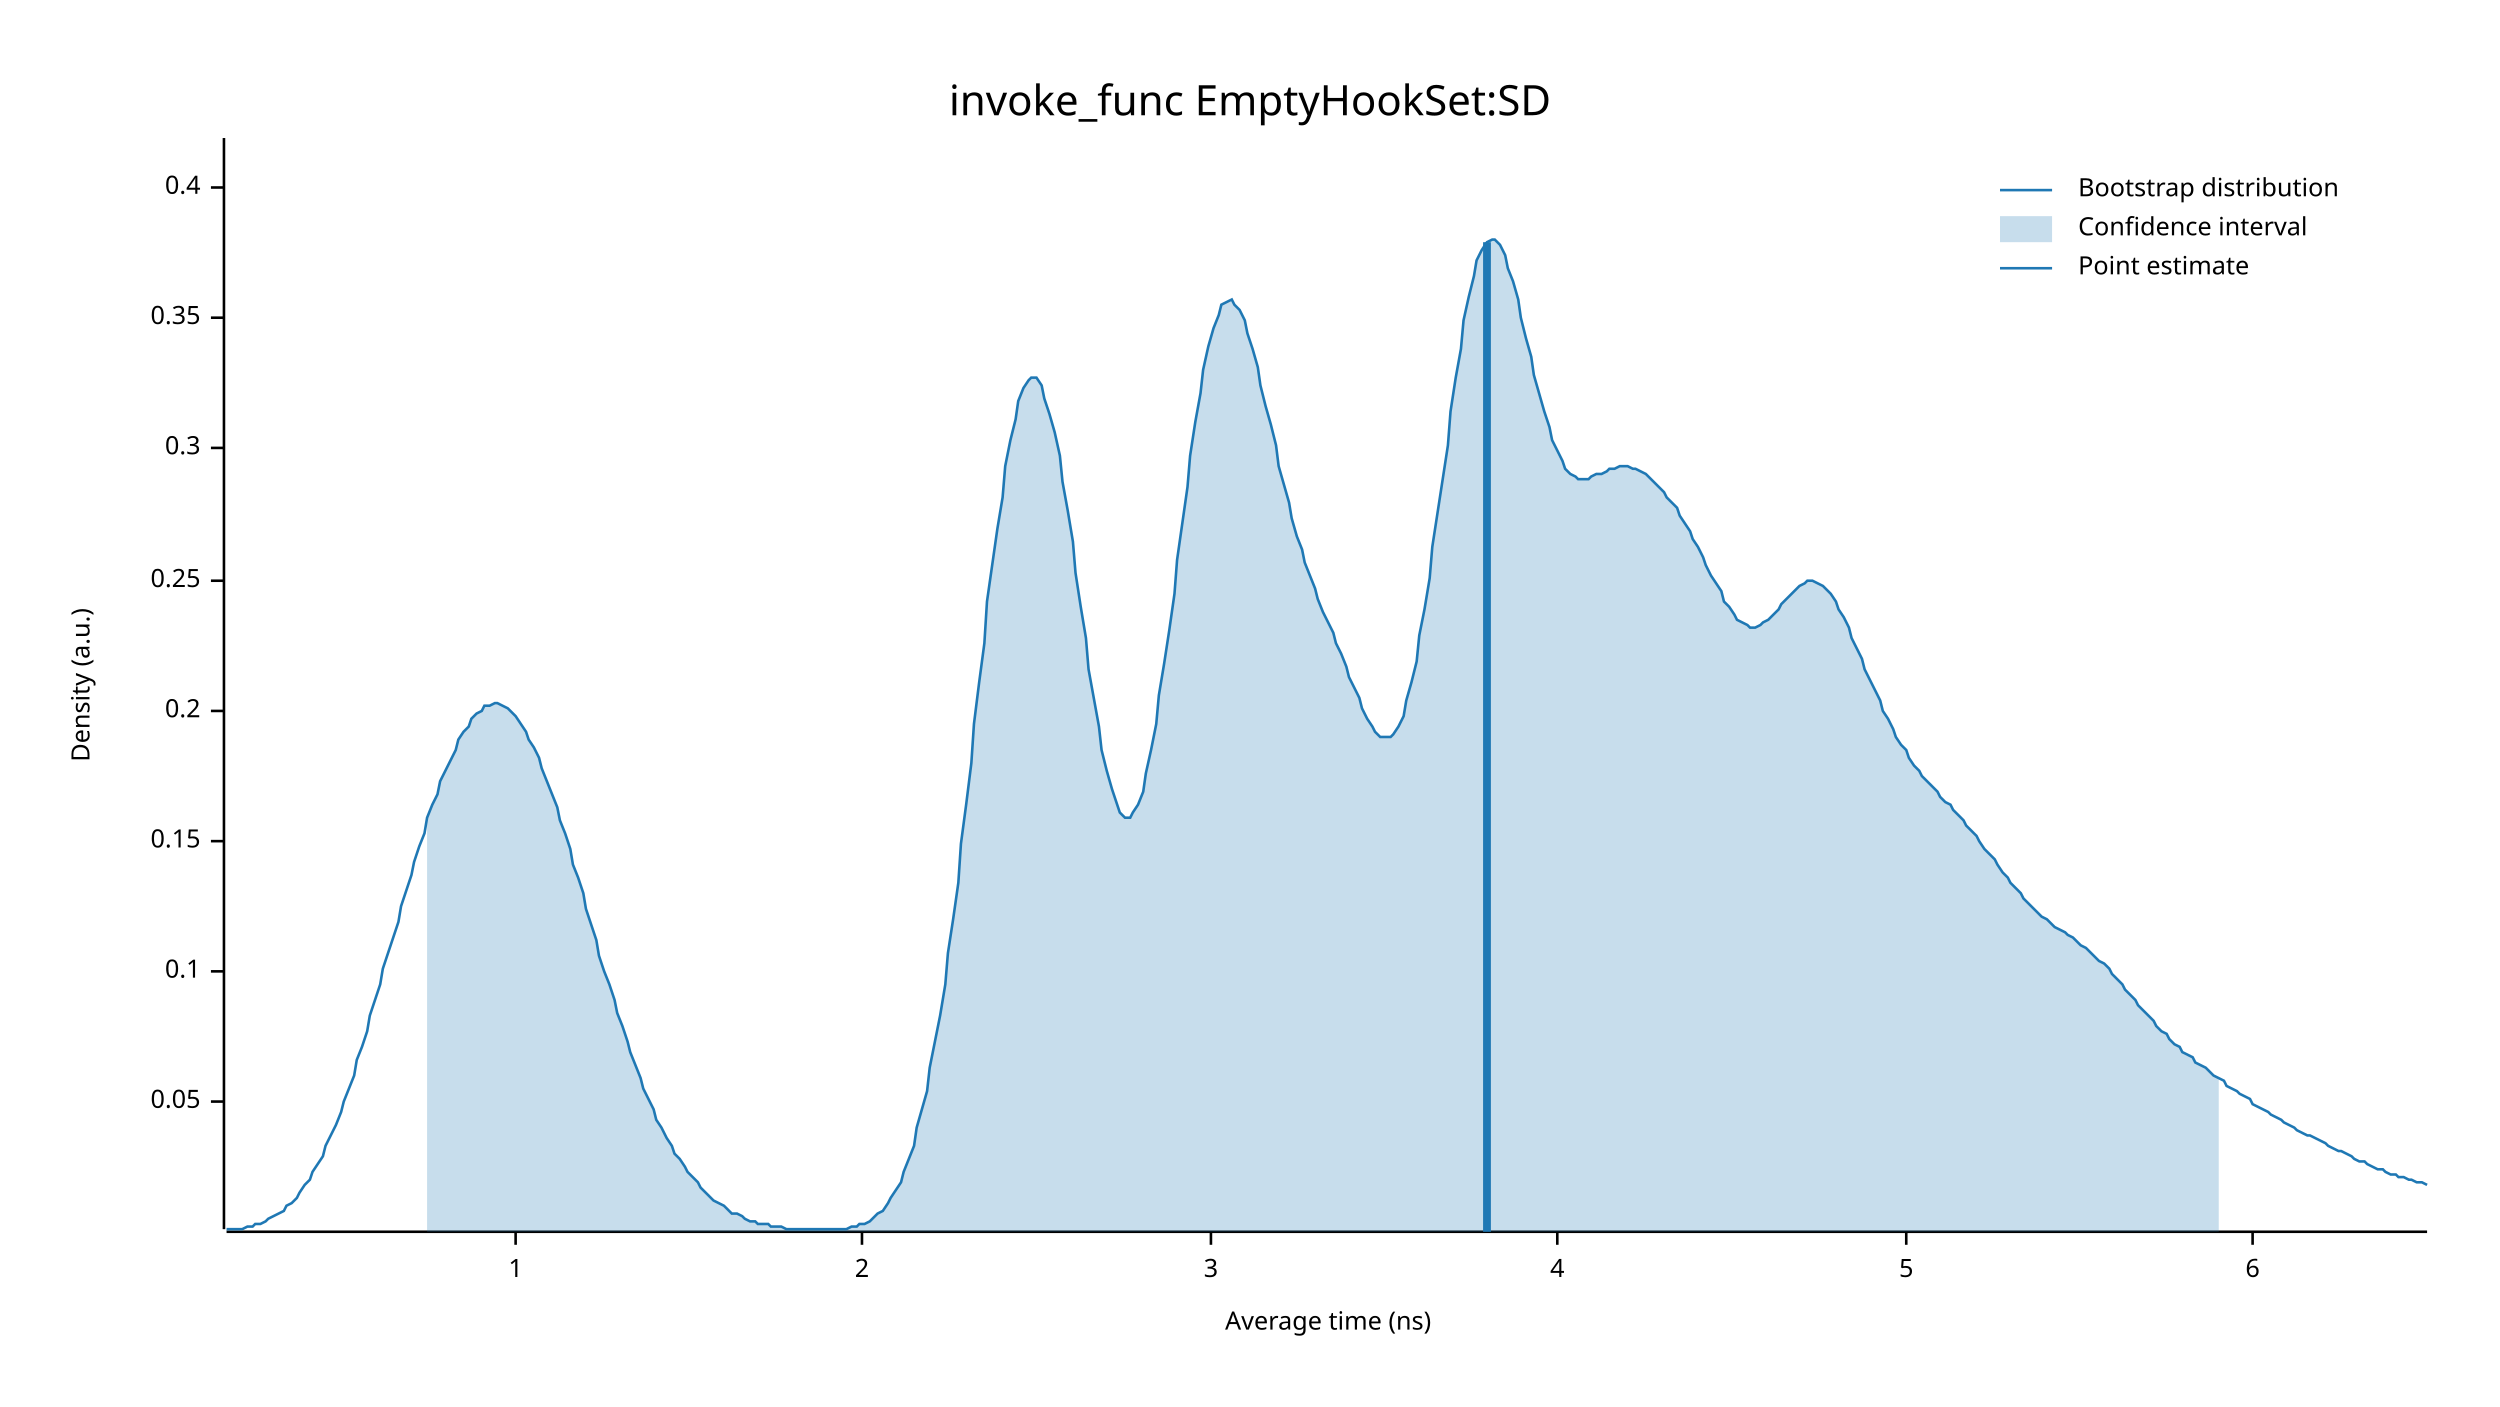
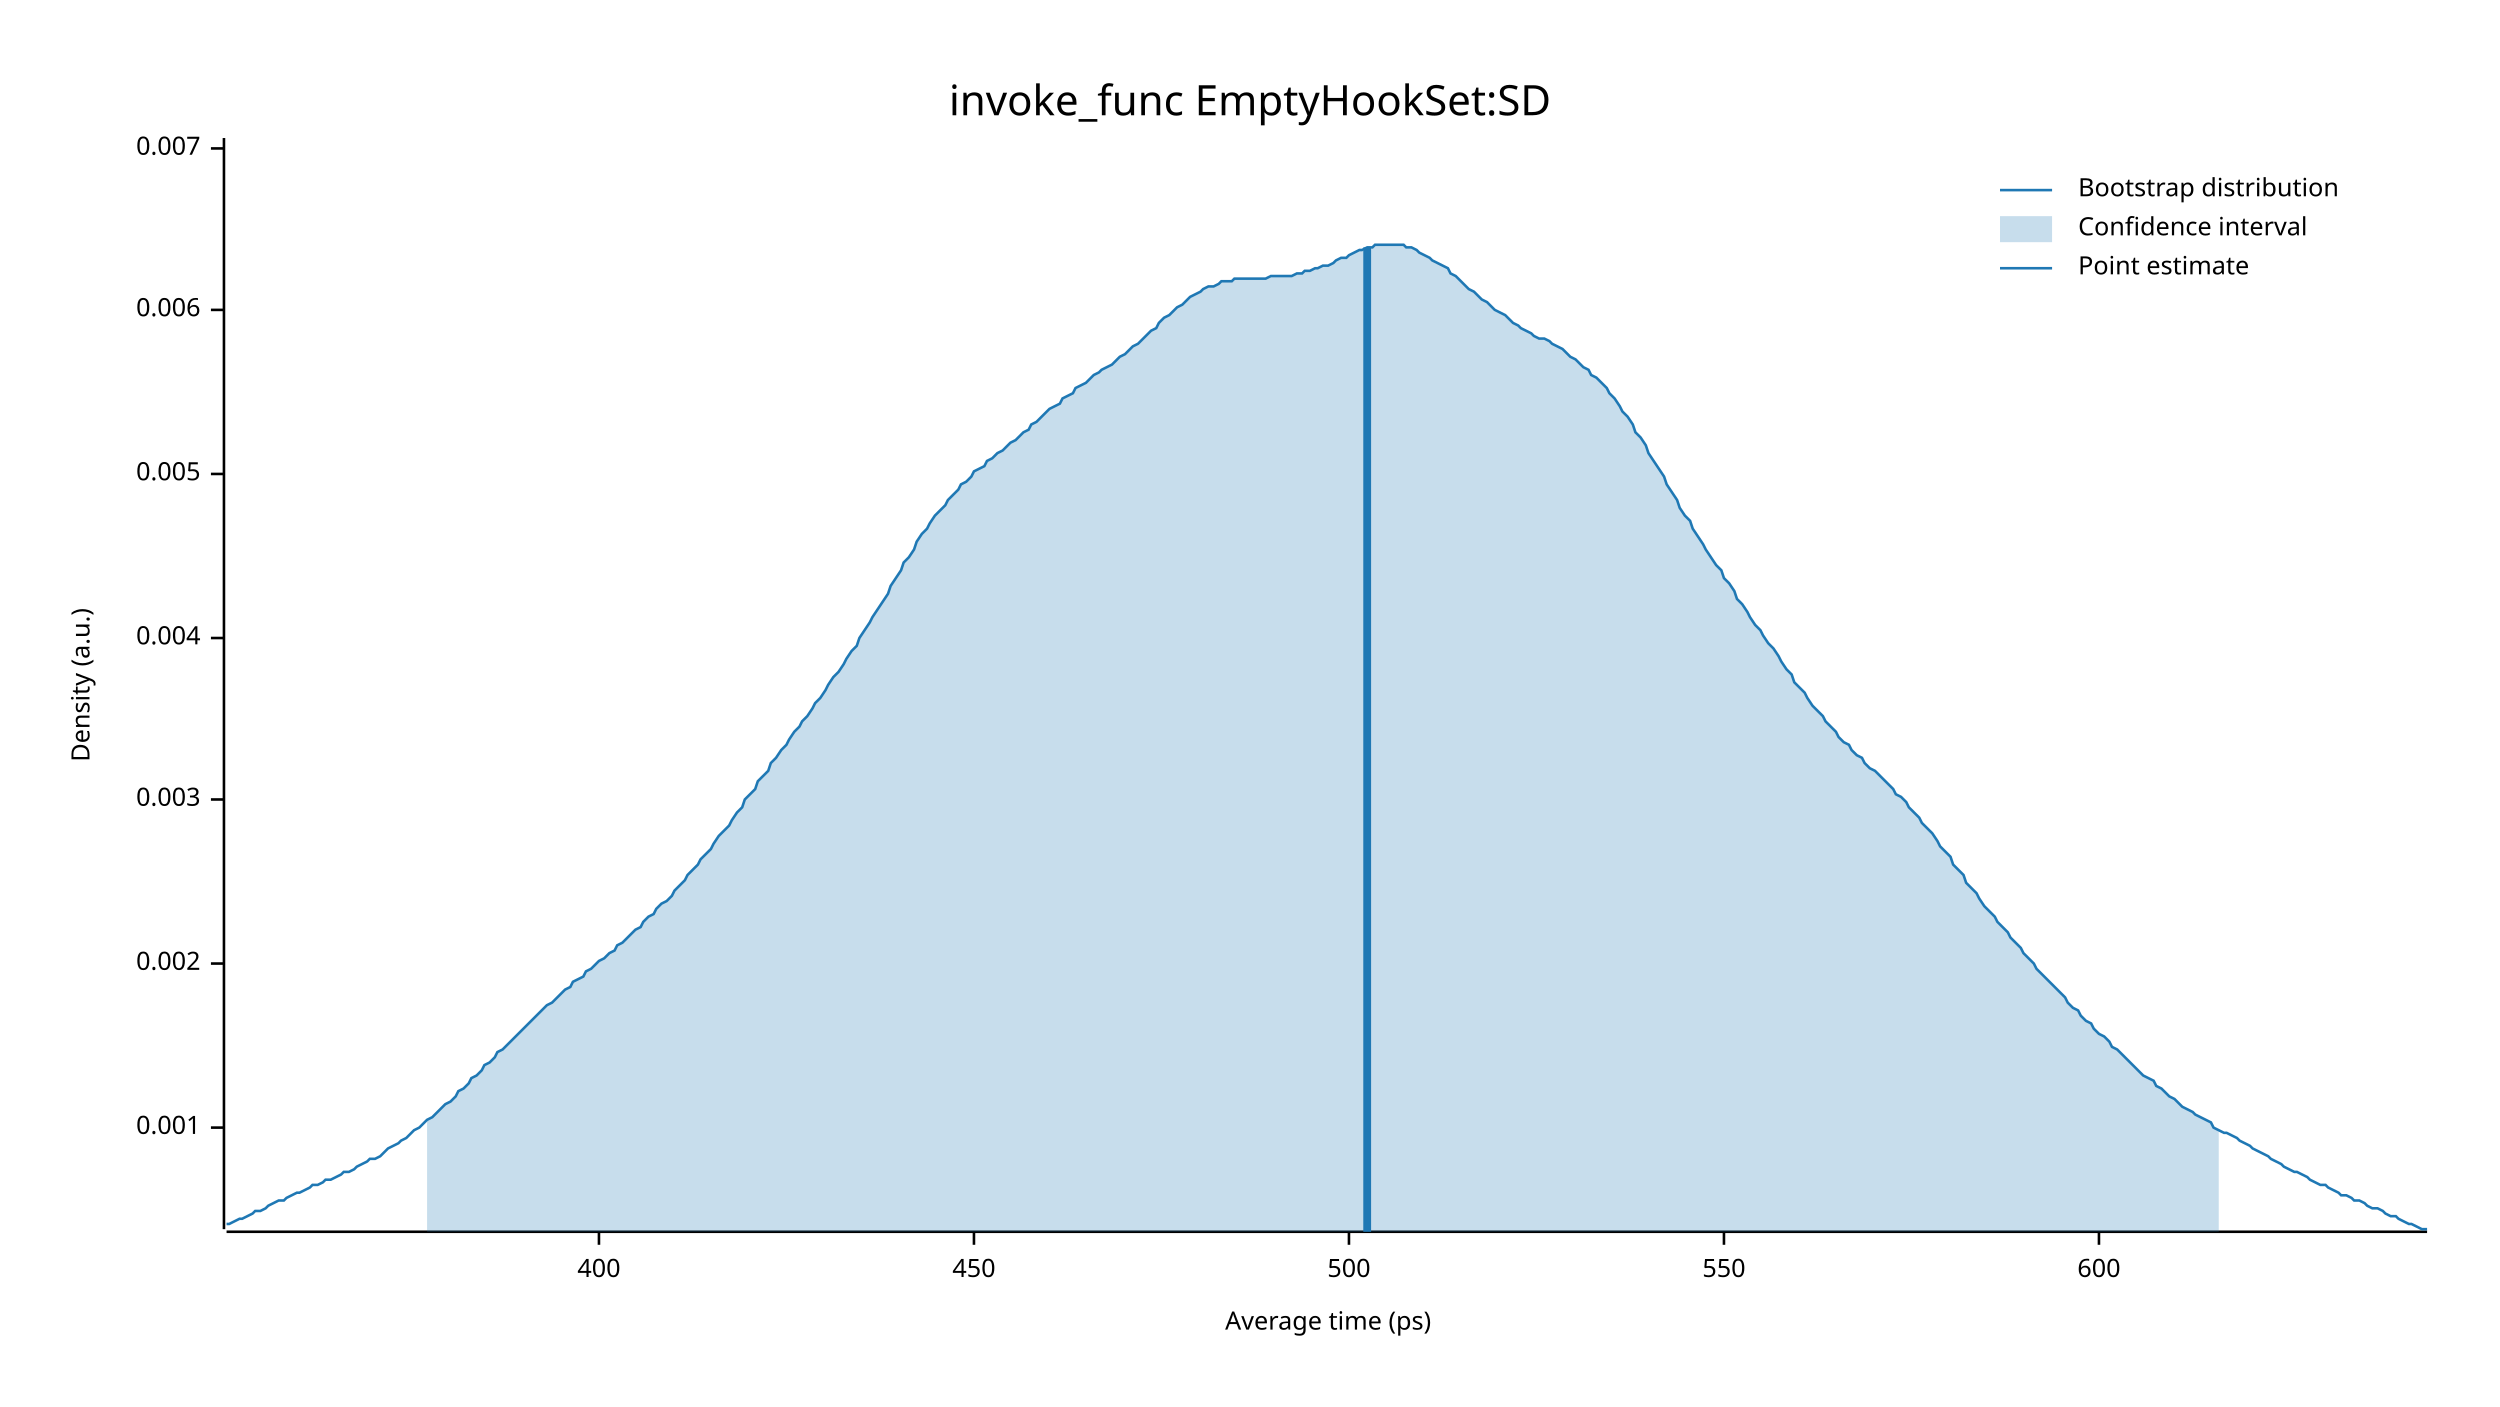
<svg xmlns="http://www.w3.org/2000/svg" width="960" height="540" viewBox="0 0 960 540">
  <text x="480" y="32" dy="0.76em" text-anchor="middle" font-family="sans-serif" font-size="16.129" opacity="1" fill="#000000">
invoke_func EmptyHookSet:SD
</text>
  <text x="27" y="263" dy="0.76em" text-anchor="middle" font-family="sans-serif" font-size="9.677" opacity="1" fill="#000000" transform="rotate(270, 27, 263)">
Density (a.u.)
</text>
  <text x="510" y="513" dy="-0.5ex" text-anchor="middle" font-family="sans-serif" font-size="9.677" opacity="1" fill="#000000">
- Average time (ns)
+ Average time (ps)
</text>
  <polyline fill="none" opacity="1" stroke="#000000" stroke-width="1" points="86,53 86,472 " />
-   <text x="77" y="423" dy="0.5ex" text-anchor="end" font-family="sans-serif" font-size="9.677" opacity="1" fill="#000000">
- 0.05
+   <text x="77" y="433" dy="0.5ex" text-anchor="end" font-family="sans-serif" font-size="9.677" opacity="1" fill="#000000">
+ 0.001
</text>
-   <polyline fill="none" opacity="1" stroke="#000000" stroke-width="1" points="81,423 86,423 " />
-   <text x="77" y="373" dy="0.5ex" text-anchor="end" font-family="sans-serif" font-size="9.677" opacity="1" fill="#000000">
- 0.1
+   <polyline fill="none" opacity="1" stroke="#000000" stroke-width="1" points="81,433 86,433 " />
+   <text x="77" y="370" dy="0.5ex" text-anchor="end" font-family="sans-serif" font-size="9.677" opacity="1" fill="#000000">
+ 0.002
</text>
-   <polyline fill="none" opacity="1" stroke="#000000" stroke-width="1" points="81,373 86,373 " />
-   <text x="77" y="323" dy="0.5ex" text-anchor="end" font-family="sans-serif" font-size="9.677" opacity="1" fill="#000000">
- 0.15
+   <polyline fill="none" opacity="1" stroke="#000000" stroke-width="1" points="81,370 86,370 " />
+   <text x="77" y="307" dy="0.5ex" text-anchor="end" font-family="sans-serif" font-size="9.677" opacity="1" fill="#000000">
+ 0.003
</text>
-   <polyline fill="none" opacity="1" stroke="#000000" stroke-width="1" points="81,323 86,323 " />
-   <text x="77" y="273" dy="0.5ex" text-anchor="end" font-family="sans-serif" font-size="9.677" opacity="1" fill="#000000">
- 0.2
+   <polyline fill="none" opacity="1" stroke="#000000" stroke-width="1" points="81,307 86,307 " />
+   <text x="77" y="245" dy="0.5ex" text-anchor="end" font-family="sans-serif" font-size="9.677" opacity="1" fill="#000000">
+ 0.004
</text>
-   <polyline fill="none" opacity="1" stroke="#000000" stroke-width="1" points="81,273 86,273 " />
-   <text x="77" y="223" dy="0.5ex" text-anchor="end" font-family="sans-serif" font-size="9.677" opacity="1" fill="#000000">
- 0.25
+   <polyline fill="none" opacity="1" stroke="#000000" stroke-width="1" points="81,245 86,245 " />
+   <text x="77" y="182" dy="0.5ex" text-anchor="end" font-family="sans-serif" font-size="9.677" opacity="1" fill="#000000">
+ 0.005
</text>
-   <polyline fill="none" opacity="1" stroke="#000000" stroke-width="1" points="81,223 86,223 " />
-   <text x="77" y="172" dy="0.5ex" text-anchor="end" font-family="sans-serif" font-size="9.677" opacity="1" fill="#000000">
- 0.3
+   <polyline fill="none" opacity="1" stroke="#000000" stroke-width="1" points="81,182 86,182 " />
+   <text x="77" y="119" dy="0.5ex" text-anchor="end" font-family="sans-serif" font-size="9.677" opacity="1" fill="#000000">
+ 0.006
</text>
-   <polyline fill="none" opacity="1" stroke="#000000" stroke-width="1" points="81,172 86,172 " />
-   <text x="77" y="122" dy="0.5ex" text-anchor="end" font-family="sans-serif" font-size="9.677" opacity="1" fill="#000000">
- 0.35
+   <polyline fill="none" opacity="1" stroke="#000000" stroke-width="1" points="81,119 86,119 " />
+   <text x="77" y="57" dy="0.5ex" text-anchor="end" font-family="sans-serif" font-size="9.677" opacity="1" fill="#000000">
+ 0.007
</text>
-   <polyline fill="none" opacity="1" stroke="#000000" stroke-width="1" points="81,122 86,122 " />
-   <text x="77" y="72" dy="0.5ex" text-anchor="end" font-family="sans-serif" font-size="9.677" opacity="1" fill="#000000">
- 0.4
+   <polyline fill="none" opacity="1" stroke="#000000" stroke-width="1" points="81,57 86,57 " />
+   <polyline fill="none" opacity="1" stroke="#000000" stroke-width="1" points="87,473 932,473 " />
+   <text x="230" y="483" dy="0.76em" text-anchor="middle" font-family="sans-serif" font-size="9.677" opacity="1" fill="#000000">
+ 400
</text>
-   <polyline fill="none" opacity="1" stroke="#000000" stroke-width="1" points="81,72 86,72 " />
-   <polyline fill="none" opacity="1" stroke="#000000" stroke-width="1" points="87,473 932,473 " />
-   <text x="198" y="483" dy="0.76em" text-anchor="middle" font-family="sans-serif" font-size="9.677" opacity="1" fill="#000000">
- 1
+   <polyline fill="none" opacity="1" stroke="#000000" stroke-width="1" points="230,473 230,478 " />
+   <text x="374" y="483" dy="0.76em" text-anchor="middle" font-family="sans-serif" font-size="9.677" opacity="1" fill="#000000">
+ 450
</text>
-   <polyline fill="none" opacity="1" stroke="#000000" stroke-width="1" points="198,473 198,478 " />
-   <text x="331" y="483" dy="0.76em" text-anchor="middle" font-family="sans-serif" font-size="9.677" opacity="1" fill="#000000">
- 2
+   <polyline fill="none" opacity="1" stroke="#000000" stroke-width="1" points="374,473 374,478 " />
+   <text x="518" y="483" dy="0.76em" text-anchor="middle" font-family="sans-serif" font-size="9.677" opacity="1" fill="#000000">
+ 500
</text>
-   <polyline fill="none" opacity="1" stroke="#000000" stroke-width="1" points="331,473 331,478 " />
-   <text x="465" y="483" dy="0.76em" text-anchor="middle" font-family="sans-serif" font-size="9.677" opacity="1" fill="#000000">
- 3
+   <polyline fill="none" opacity="1" stroke="#000000" stroke-width="1" points="518,473 518,478 " />
+   <text x="662" y="483" dy="0.76em" text-anchor="middle" font-family="sans-serif" font-size="9.677" opacity="1" fill="#000000">
+ 550
</text>
-   <polyline fill="none" opacity="1" stroke="#000000" stroke-width="1" points="465,473 465,478 " />
-   <text x="598" y="483" dy="0.76em" text-anchor="middle" font-family="sans-serif" font-size="9.677" opacity="1" fill="#000000">
- 4
+   <polyline fill="none" opacity="1" stroke="#000000" stroke-width="1" points="662,473 662,478 " />
+   <text x="806" y="483" dy="0.76em" text-anchor="middle" font-family="sans-serif" font-size="9.677" opacity="1" fill="#000000">
+ 600
</text>
-   <polyline fill="none" opacity="1" stroke="#000000" stroke-width="1" points="598,473 598,478 " />
-   <text x="732" y="483" dy="0.76em" text-anchor="middle" font-family="sans-serif" font-size="9.677" opacity="1" fill="#000000">
- 5
- </text>
-   <polyline fill="none" opacity="1" stroke="#000000" stroke-width="1" points="732,473 732,478 " />
-   <text x="865" y="483" dy="0.76em" text-anchor="middle" font-family="sans-serif" font-size="9.677" opacity="1" fill="#000000">
- 6
- </text>
-   <polyline fill="none" opacity="1" stroke="#000000" stroke-width="1" points="865,473 865,478 " />
-   <polyline fill="none" opacity="1" stroke="#1F78B4" stroke-width="1" points="87,472 88,472 90,472 92,472 93,472 95,471 97,471 98,470 100,470 102,469 103,468 105,467 107,466 109,465 110,463 112,462 114,460 115,458 117,455 119,453 120,450 122,447 124,444 125,440 127,436 129,432 131,427 132,423 134,418 136,413 137,407 139,402 141,396 142,390 144,384 146,378 147,372 149,366 151,360 153,354 154,348 156,342 158,336 159,331 161,325 163,320 164,314 166,309 168,305 169,300 171,296 173,292 175,288 176,284 178,281 180,279 181,276 183,274 185,273 186,271 188,271 190,270 191,270 193,271 195,272 197,274 198,275 200,278 202,281 203,284 205,287 207,291 208,295 210,300 212,305 214,310 215,315 217,320 219,326 220,332 222,337 224,343 225,349 227,355 229,361 230,367 232,373 234,378 236,384 237,389 239,394 241,400 242,404 244,409 246,414 247,418 249,422 251,426 252,430 254,433 256,437 258,440 259,443 261,445 263,448 264,450 266,452 268,454 269,456 271,458 273,460 274,461 276,462 278,463 280,465 281,466 283,466 285,467 286,468 288,469 290,469 291,470 293,470 295,470 296,471 298,471 300,471 302,472 303,472 305,472 307,472 308,472 310,472 312,472 313,472 315,472 317,472 318,472 320,472 322,472 324,472 325,472 327,471 329,471 330,470 332,470 334,469 335,468 337,466 339,465 341,462 342,460 344,457 346,454 347,450 349,445 351,440 352,433 354,426 356,419 357,410 359,400 361,390 363,378 364,366 366,353 368,339 369,324 371,309 373,293 374,278 376,262 378,247 379,231 381,217 383,203 385,191 386,179 388,169 390,161 391,154 393,149 395,146 396,145 398,145 400,148 401,153 403,159 405,166 407,175 408,185 410,196 412,208 413,220 415,233 417,245 418,257 420,268 422,279 423,288 425,296 427,303 429,309 430,312 432,314 434,314 435,312 437,309 439,304 440,297 442,288 444,278 445,267 447,255 449,242 451,228 452,215 454,201 456,187 457,175 459,162 461,151 462,142 464,133 466,126 468,121 469,117 471,116 473,115 474,117 476,119 478,123 479,128 481,134 483,141 484,148 486,156 488,163 490,171 491,179 493,186 495,193 496,199 498,206 500,211 501,216 503,221 505,226 506,230 508,235 510,239 512,243 513,247 515,251 517,256 518,260 520,264 522,268 523,272 525,276 527,279 528,281 530,283 532,283 534,283 535,282 537,279 539,275 540,269 542,262 544,254 545,244 547,234 549,222 550,210 552,197 554,184 556,171 557,158 559,145 561,134 562,123 564,114 566,106 567,100 569,96 571,93 573,92 574,92 576,94 578,98 579,103 581,108 583,115 584,122 586,130 588,137 589,144 591,151 593,158 595,164 596,169 598,173 600,177 601,180 603,182 605,183 606,184 608,184 610,184 611,183 613,182 615,182 617,181 618,180 620,180 622,179 623,179 625,179 627,180 628,180 630,181 632,182 633,183 635,185 637,187 639,189 640,191 642,193 644,195 645,198 647,201 649,204 650,207 652,210 654,214 655,217 657,221 659,224 661,227 662,231 664,233 666,236 667,238 669,239 671,240 672,241 674,241 676,240 677,239 679,238 681,236 683,234 684,232 686,230 688,228 689,227 691,225 693,224 694,223 696,223 698,224 700,225 701,226 703,228 705,231 706,234 708,237 710,241 711,245 713,249 715,253 716,257 718,261 720,265 722,269 723,273 725,276 727,280 728,283 730,286 732,288 733,291 735,294 737,296 738,298 740,300 742,302 744,304 745,306 747,308 749,309 750,311 752,313 754,315 755,317 757,319 759,321 760,323 762,326 764,328 766,330 767,332 769,335 771,337 772,339 774,341 776,343 777,345 779,347 781,349 782,350 784,352 786,353 788,355 789,356 791,357 793,358 794,359 796,360 798,362 799,363 801,364 803,366 804,367 806,369 808,370 810,372 811,374 813,376 815,378 816,380 818,382 820,384 821,386 823,388 825,390 827,392 828,394 830,396 832,397 833,399 835,401 837,402 838,404 840,405 842,406 843,408 845,409 847,410 849,412 850,413 852,414 854,415 855,417 857,418 859,419 860,420 862,421 864,422 865,424 867,425 869,426 871,427 872,428 874,429 876,430 877,431 879,432 881,433 882,434 884,435 886,436 887,436 889,437 891,438 893,439 894,440 896,441 898,442 899,442 901,443 903,444 904,445 906,446 908,446 909,447 911,448 913,449 915,449 916,450 918,451 920,451 921,452 923,452 925,453 926,453 928,454 930,454 932,455 " />
-   <polygon opacity="0.25" fill="#1F78B4" points="164,314 166,309 168,305 169,300 171,296 173,292 175,288 176,284 178,281 180,279 181,276 183,274 185,273 186,271 188,271 190,270 191,270 193,271 195,272 197,274 198,275 200,278 202,281 203,284 205,287 207,291 208,295 210,300 212,305 214,310 215,315 217,320 219,326 220,332 222,337 224,343 225,349 227,355 229,361 230,367 232,373 234,378 236,384 237,389 239,394 241,400 242,404 244,409 246,414 247,418 249,422 251,426 252,430 254,433 256,437 258,440 259,443 261,445 263,448 264,450 266,452 268,454 269,456 271,458 273,460 274,461 276,462 278,463 280,465 281,466 283,466 285,467 286,468 288,469 290,469 291,470 293,470 295,470 296,471 298,471 300,471 302,472 303,472 305,472 307,472 308,472 310,472 312,472 313,472 315,472 317,472 318,472 320,472 322,472 324,472 325,472 327,471 329,471 330,470 332,470 334,469 335,468 337,466 339,465 341,462 342,460 344,457 346,454 347,450 349,445 351,440 352,433 354,426 356,419 357,410 359,400 361,390 363,378 364,366 366,353 368,339 369,324 371,309 373,293 374,278 376,262 378,247 379,231 381,217 383,203 385,191 386,179 388,169 390,161 391,154 393,149 395,146 396,145 398,145 400,148 401,153 403,159 405,166 407,175 408,185 410,196 412,208 413,220 415,233 417,245 418,257 420,268 422,279 423,288 425,296 427,303 429,309 430,312 432,314 434,314 435,312 437,309 439,304 440,297 442,288 444,278 445,267 447,255 449,242 451,228 452,215 454,201 456,187 457,175 459,162 461,151 462,142 464,133 466,126 468,121 469,117 471,116 473,115 474,117 476,119 478,123 479,128 481,134 483,141 484,148 486,156 488,163 490,171 491,179 493,186 495,193 496,199 498,206 500,211 501,216 503,221 505,226 506,230 508,235 510,239 512,243 513,247 515,251 517,256 518,260 520,264 522,268 523,272 525,276 527,279 528,281 530,283 532,283 534,283 535,282 537,279 539,275 540,269 542,262 544,254 545,244 547,234 549,222 550,210 552,197 554,184 556,171 557,158 559,145 561,134 562,123 564,114 566,106 567,100 569,96 571,93 573,92 574,92 576,94 578,98 579,103 581,108 583,115 584,122 586,130 588,137 589,144 591,151 593,158 595,164 596,169 598,173 600,177 601,180 603,182 605,183 606,184 608,184 610,184 611,183 613,182 615,182 617,181 618,180 620,180 622,179 623,179 625,179 627,180 628,180 630,181 632,182 633,183 635,185 637,187 639,189 640,191 642,193 644,195 645,198 647,201 649,204 650,207 652,210 654,214 655,217 657,221 659,224 661,227 662,231 664,233 666,236 667,238 669,239 671,240 672,241 674,241 676,240 677,239 679,238 681,236 683,234 684,232 686,230 688,228 689,227 691,225 693,224 694,223 696,223 698,224 700,225 701,226 703,228 705,231 706,234 708,237 710,241 711,245 713,249 715,253 716,257 718,261 720,265 722,269 723,273 725,276 727,280 728,283 730,286 732,288 733,291 735,294 737,296 738,298 740,300 742,302 744,304 745,306 747,308 749,309 750,311 752,313 754,315 755,317 757,319 759,321 760,323 762,326 764,328 766,330 767,332 769,335 771,337 772,339 774,341 776,343 777,345 779,347 781,349 782,350 784,352 786,353 788,355 789,356 791,357 793,358 794,359 796,360 798,362 799,363 801,364 803,366 804,367 806,369 808,370 810,372 811,374 813,376 815,378 816,380 818,382 820,384 821,386 823,388 825,390 827,392 828,394 830,396 832,397 833,399 835,401 837,402 838,404 840,405 842,406 843,408 845,409 847,410 849,412 850,413 852,414 852,473 164,473 " />
-   <polyline fill="none" opacity="1" stroke="#1F78B4" stroke-width="3" points="571,473 571,93 " />
+   <polyline fill="none" opacity="1" stroke="#000000" stroke-width="1" points="806,473 806,478 " />
+   <polyline fill="none" opacity="1" stroke="#1F78B4" stroke-width="1" points="87,470 88,470 90,469 92,468 93,468 95,467 97,466 98,465 100,465 102,464 103,463 105,462 107,461 109,461 110,460 112,459 114,458 115,458 117,457 119,456 120,455 122,455 124,454 125,453 127,453 129,452 131,451 132,450 134,450 136,449 137,448 139,447 141,446 142,445 144,445 146,444 147,443 149,441 151,440 153,439 154,438 156,437 158,435 159,434 161,433 163,431 164,430 166,429 168,427 169,426 171,424 173,423 175,421 176,419 178,418 180,416 181,414 183,413 185,411 186,409 188,408 190,406 191,404 193,403 195,401 197,399 198,398 200,396 202,394 203,393 205,391 207,389 208,388 210,386 212,385 214,383 215,382 217,380 219,379 220,377 222,376 224,375 225,373 227,372 229,370 230,369 232,368 234,366 236,365 237,363 239,362 241,360 242,359 244,357 246,356 247,354 249,352 251,351 252,349 254,347 256,346 258,344 259,342 261,340 263,338 264,336 266,334 268,332 269,330 271,328 273,326 274,324 276,321 278,319 280,317 281,315 283,312 285,310 286,307 288,305 290,303 291,300 293,298 295,296 296,293 298,291 300,288 302,286 303,284 305,281 307,279 308,277 310,275 312,272 313,270 315,268 317,265 318,263 320,260 322,258 324,255 325,253 327,250 329,248 330,245 332,242 334,239 335,237 337,234 339,231 341,228 342,225 344,222 346,219 347,216 349,214 351,211 352,208 354,205 356,203 357,201 359,198 361,196 363,194 364,192 366,190 368,188 369,186 371,185 373,183 374,181 376,180 378,179 379,177 381,176 383,174 385,173 386,172 388,170 390,169 391,168 393,166 395,165 396,163 398,162 400,160 401,159 403,157 405,156 407,155 408,153 410,152 412,151 413,149 415,148 417,147 418,146 420,144 422,143 423,142 425,141 427,140 429,138 430,137 432,136 434,134 435,133 437,132 439,130 440,129 442,127 444,126 445,124 447,122 449,121 451,119 452,118 454,117 456,115 457,114 459,113 461,112 462,111 464,110 466,110 468,109 469,108 471,108 473,108 474,107 476,107 478,107 479,107 481,107 483,107 484,107 486,107 488,106 490,106 491,106 493,106 495,106 496,106 498,105 500,105 501,104 503,104 505,103 506,103 508,102 510,102 512,101 513,100 515,99 517,99 518,98 520,97 522,96 523,96 525,95 527,95 528,94 530,94 532,94 534,94 535,94 537,94 539,94 540,95 542,95 544,96 545,97 547,98 549,99 550,100 552,101 554,102 556,103 557,105 559,106 561,108 562,109 564,111 566,112 567,113 569,115 571,116 573,118 574,119 576,120 578,121 579,122 581,124 583,125 584,126 586,127 588,128 589,129 591,130 593,130 595,131 596,132 598,133 600,134 601,135 603,137 605,138 606,139 608,141 610,142 611,144 613,145 615,147 617,149 618,151 620,153 622,156 623,158 625,160 627,163 628,166 630,168 632,171 633,174 635,177 637,180 639,183 640,186 642,189 644,192 645,195 647,198 649,200 650,203 652,206 654,209 655,211 657,214 659,217 661,219 662,222 664,224 666,227 667,230 669,232 671,235 672,237 674,240 676,242 677,244 679,247 681,249 683,252 684,254 686,257 688,259 689,262 691,264 693,266 694,268 696,271 698,273 700,275 701,277 703,279 705,281 706,283 708,285 710,286 711,288 713,290 715,291 716,293 718,295 720,296 722,298 723,299 725,301 727,303 728,305 730,306 732,308 733,310 735,312 737,314 738,316 740,318 742,320 744,323 745,325 747,327 749,329 750,332 752,334 754,336 755,339 757,341 759,343 760,345 762,348 764,350 766,352 767,354 769,356 771,358 772,360 774,362 776,364 777,366 779,368 781,370 782,372 784,374 786,376 788,378 789,379 791,381 793,383 794,385 796,387 798,388 799,390 801,392 803,393 804,395 806,397 808,398 810,400 811,402 813,403 815,405 816,406 818,408 820,410 821,411 823,413 825,414 827,415 828,417 830,418 832,420 833,421 835,422 837,424 838,425 840,426 842,427 843,428 845,429 847,430 849,431 850,433 852,434 854,435 855,435 857,436 859,437 860,438 862,439 864,440 865,441 867,442 869,443 871,444 872,445 874,446 876,447 877,448 879,449 881,450 882,450 884,451 886,452 887,453 889,454 891,455 893,455 894,456 896,457 898,458 899,459 901,459 903,460 904,461 906,461 908,462 909,463 911,464 913,464 915,465 916,466 918,467 920,467 921,468 923,469 925,470 926,470 928,471 930,472 932,472 " />
+   <polygon opacity="0.25" fill="#1F78B4" points="164,430 166,429 168,427 169,426 171,424 173,423 175,421 176,419 178,418 180,416 181,414 183,413 185,411 186,409 188,408 190,406 191,404 193,403 195,401 197,399 198,398 200,396 202,394 203,393 205,391 207,389 208,388 210,386 212,385 214,383 215,382 217,380 219,379 220,377 222,376 224,375 225,373 227,372 229,370 230,369 232,368 234,366 236,365 237,363 239,362 241,360 242,359 244,357 246,356 247,354 249,352 251,351 252,349 254,347 256,346 258,344 259,342 261,340 263,338 264,336 266,334 268,332 269,330 271,328 273,326 274,324 276,321 278,319 280,317 281,315 283,312 285,310 286,307 288,305 290,303 291,300 293,298 295,296 296,293 298,291 300,288 302,286 303,284 305,281 307,279 308,277 310,275 312,272 313,270 315,268 317,265 318,263 320,260 322,258 324,255 325,253 327,250 329,248 330,245 332,242 334,239 335,237 337,234 339,231 341,228 342,225 344,222 346,219 347,216 349,214 351,211 352,208 354,205 356,203 357,201 359,198 361,196 363,194 364,192 366,190 368,188 369,186 371,185 373,183 374,181 376,180 378,179 379,177 381,176 383,174 385,173 386,172 388,170 390,169 391,168 393,166 395,165 396,163 398,162 400,160 401,159 403,157 405,156 407,155 408,153 410,152 412,151 413,149 415,148 417,147 418,146 420,144 422,143 423,142 425,141 427,140 429,138 430,137 432,136 434,134 435,133 437,132 439,130 440,129 442,127 444,126 445,124 447,122 449,121 451,119 452,118 454,117 456,115 457,114 459,113 461,112 462,111 464,110 466,110 468,109 469,108 471,108 473,108 474,107 476,107 478,107 479,107 481,107 483,107 484,107 486,107 488,106 490,106 491,106 493,106 495,106 496,106 498,105 500,105 501,104 503,104 505,103 506,103 508,102 510,102 512,101 513,100 515,99 517,99 518,98 520,97 522,96 523,96 525,95 527,95 528,94 530,94 532,94 534,94 535,94 537,94 539,94 540,95 542,95 544,96 545,97 547,98 549,99 550,100 552,101 554,102 556,103 557,105 559,106 561,108 562,109 564,111 566,112 567,113 569,115 571,116 573,118 574,119 576,120 578,121 579,122 581,124 583,125 584,126 586,127 588,128 589,129 591,130 593,130 595,131 596,132 598,133 600,134 601,135 603,137 605,138 606,139 608,141 610,142 611,144 613,145 615,147 617,149 618,151 620,153 622,156 623,158 625,160 627,163 628,166 630,168 632,171 633,174 635,177 637,180 639,183 640,186 642,189 644,192 645,195 647,198 649,200 650,203 652,206 654,209 655,211 657,214 659,217 661,219 662,222 664,224 666,227 667,230 669,232 671,235 672,237 674,240 676,242 677,244 679,247 681,249 683,252 684,254 686,257 688,259 689,262 691,264 693,266 694,268 696,271 698,273 700,275 701,277 703,279 705,281 706,283 708,285 710,286 711,288 713,290 715,291 716,293 718,295 720,296 722,298 723,299 725,301 727,303 728,305 730,306 732,308 733,310 735,312 737,314 738,316 740,318 742,320 744,323 745,325 747,327 749,329 750,332 752,334 754,336 755,339 757,341 759,343 760,345 762,348 764,350 766,352 767,354 769,356 771,358 772,360 774,362 776,364 777,366 779,368 781,370 782,372 784,374 786,376 788,378 789,379 791,381 793,383 794,385 796,387 798,388 799,390 801,392 803,393 804,395 806,397 808,398 810,400 811,402 813,403 815,405 816,406 818,408 820,410 821,411 823,413 825,414 827,415 828,417 830,418 832,420 833,421 835,422 837,424 838,425 840,426 842,427 843,428 845,429 847,430 849,431 850,433 852,434 852,473 164,473 " />
+   <polyline fill="none" opacity="1" stroke="#1F78B4" stroke-width="3" points="525,473 525,95 " />
  <text x="798" y="68" dy="0.76em" text-anchor="start" font-family="sans-serif" font-size="9.677" opacity="1" fill="#000000">
Bootstrap distribution
</text>
  <text x="798" y="83" dy="0.76em" text-anchor="start" font-family="sans-serif" font-size="9.677" opacity="1" fill="#000000">
Confidence interval
</text>
  <text x="798" y="98" dy="0.76em" text-anchor="start" font-family="sans-serif" font-size="9.677" opacity="1" fill="#000000">
Point estimate
</text>
  <polyline fill="none" opacity="1" stroke="#1F78B4" stroke-width="1" points="768,73 788,73 " />
  <rect x="768" y="83" width="20" height="10" opacity="0.25" fill="#1F78B4" stroke="none" />
  <polyline fill="none" opacity="1" stroke="#1F78B4" stroke-width="1" points="768,103 788,103 " />
</svg>
